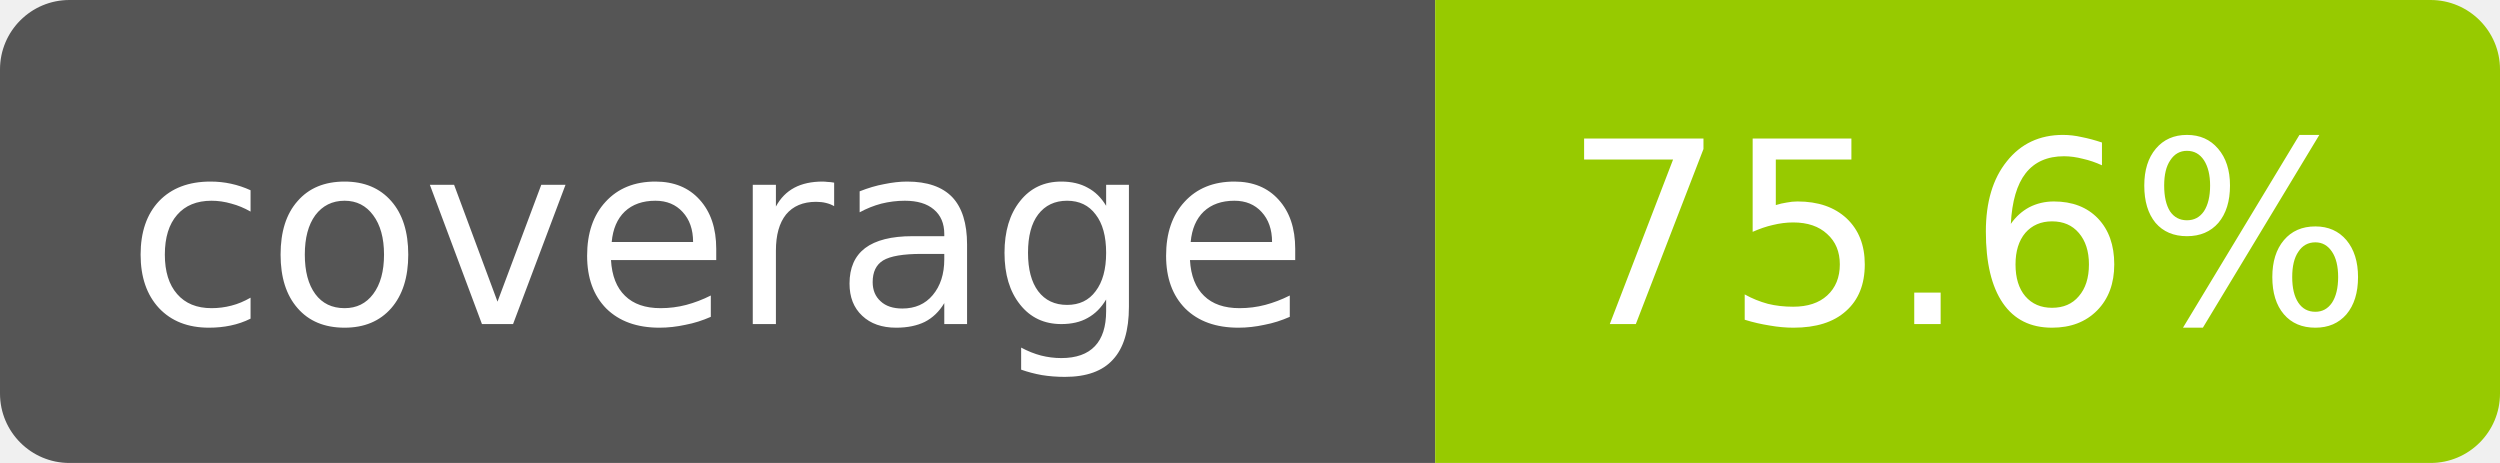
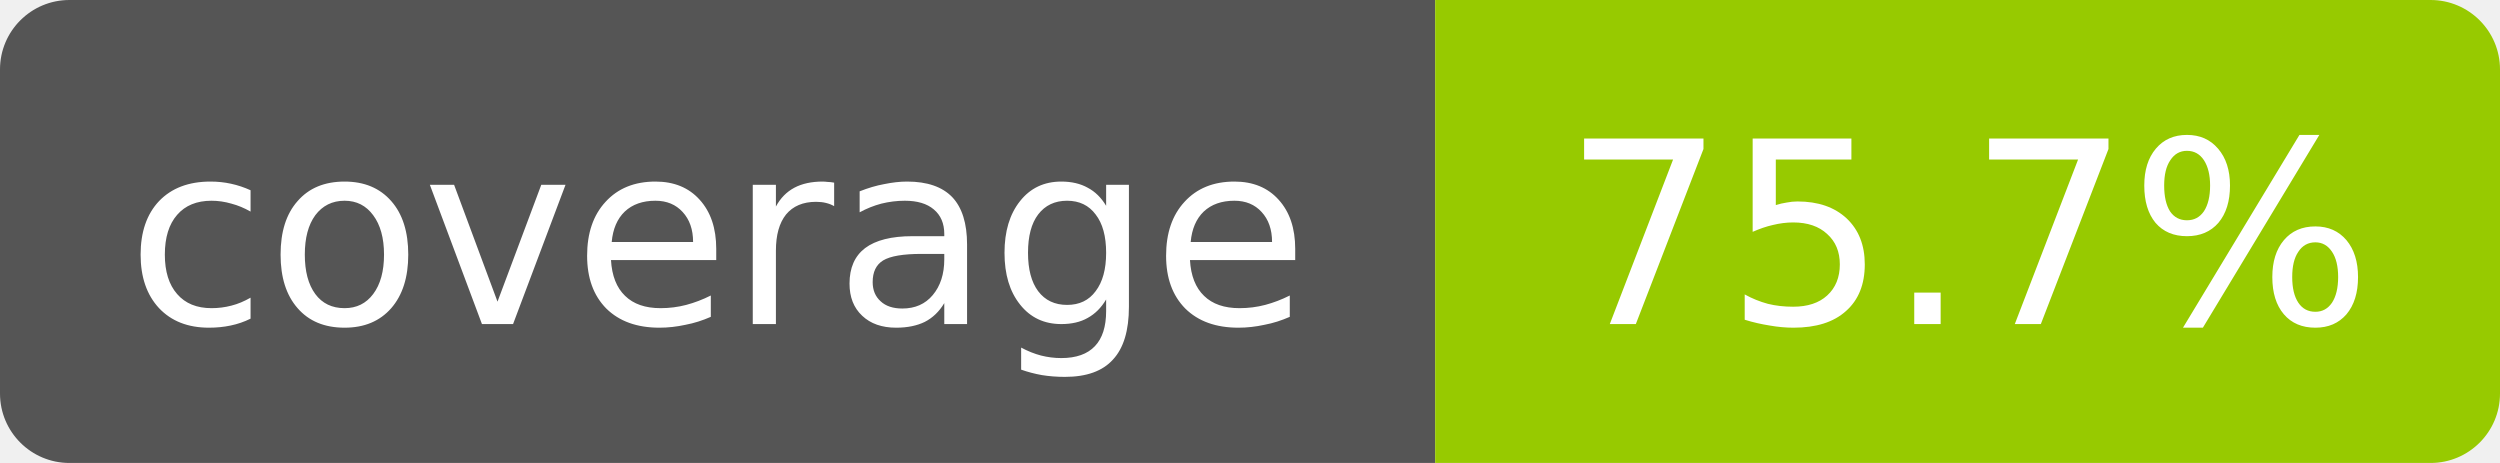
- <svg xmlns="http://www.w3.org/2000/svg" width="108" height="20" role="img" aria-label="coverage: 75.6%">
+ <svg xmlns="http://www.w3.org/2000/svg" width="108" height="20" role="img" aria-label="coverage: 75.7%">
  <clipPath id="r">
    <rect width="108" height="20" rx="3" />
  </clipPath>
  <g clip-path="url(#r)" font-family="Verdana,DejaVu Sans,sans-serif" font-size="11">
    <rect width="62" height="20" fill="#555" />
    <rect x="62" width="46" height="20" fill="#97ca00" />
    <text x="31" y="14" fill="#fff" text-anchor="middle">coverage</text>
-     <text x="85" y="14" fill="#fff" text-anchor="middle">75.6%</text>
+     <text x="85" y="14" fill="#fff" text-anchor="middle">75.7%</text>
  </g>
</svg>
